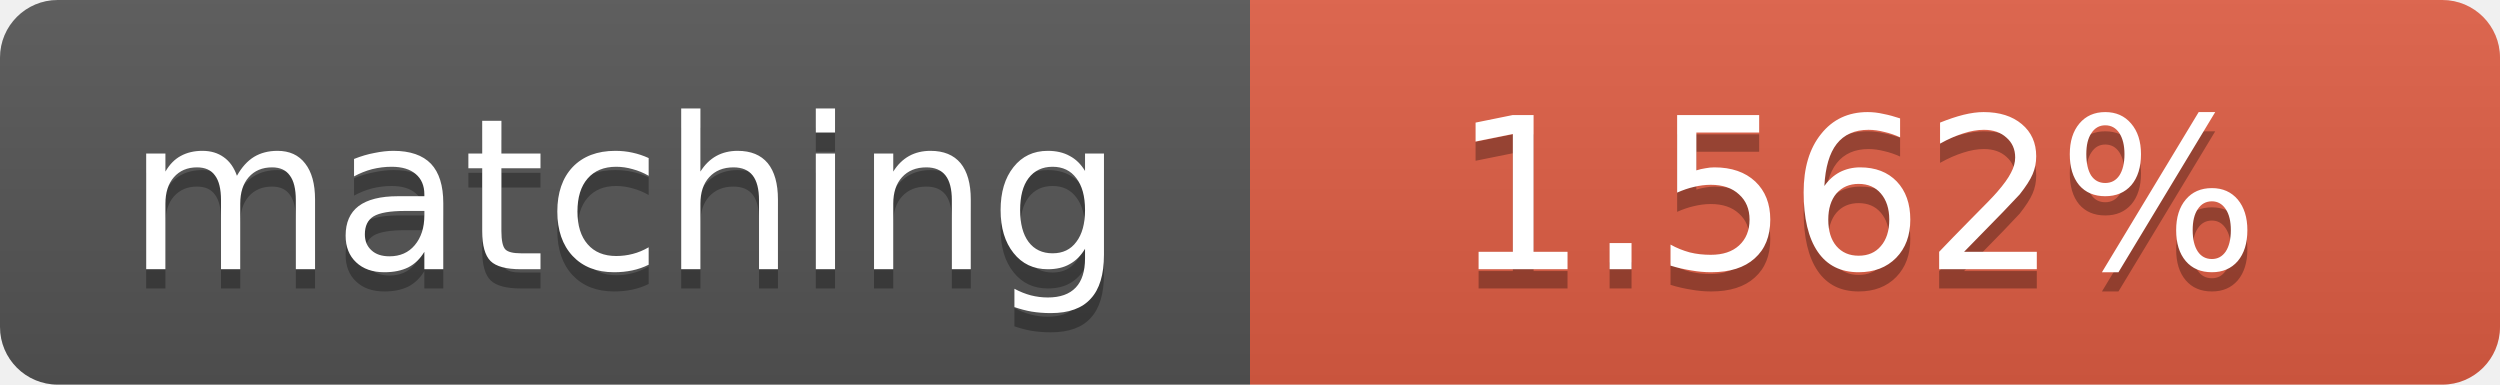
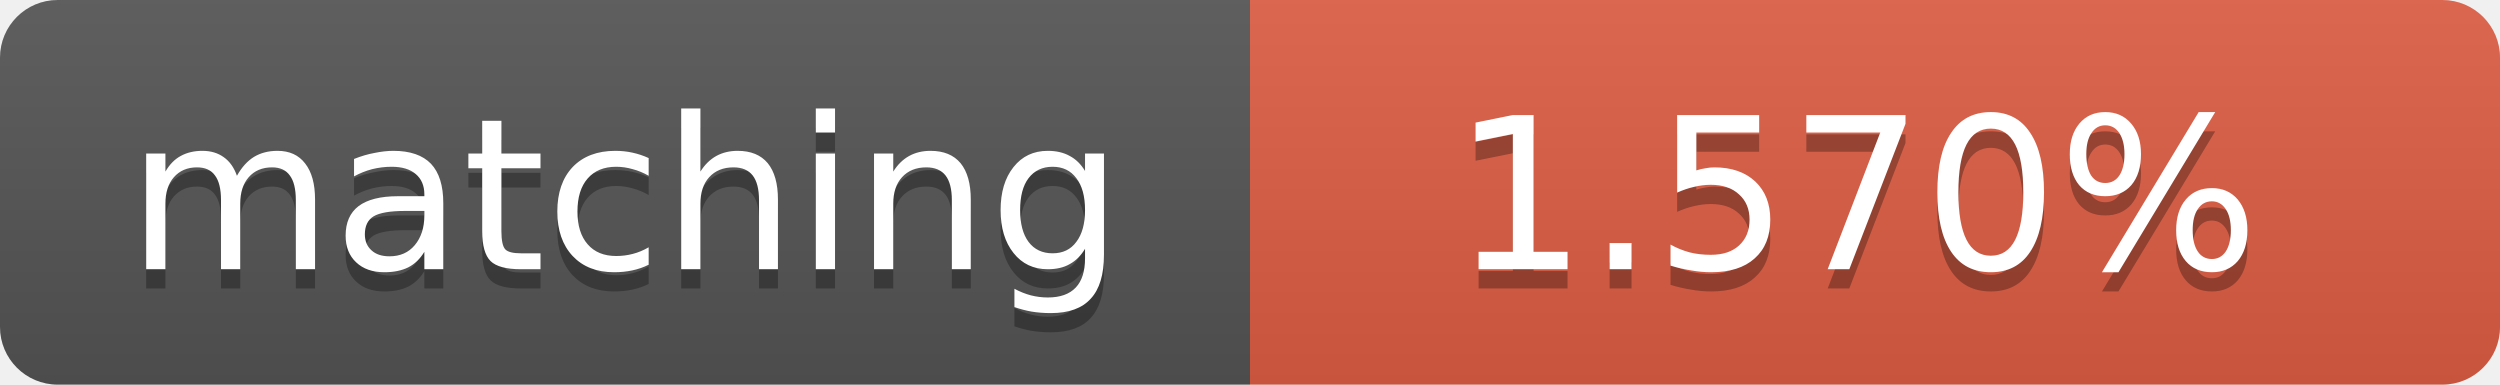
<svg xmlns="http://www.w3.org/2000/svg" width="130" height="20">
  <linearGradient id="b" x2="0" y2="100%">
    <stop offset="0" stop-color="#bbb" stop-opacity=".1" />
    <stop offset="1" stop-opacity=".1" />
  </linearGradient>
  <clipPath id="a">
    <rect width="130" height="20" rx="3" fill="#fff" />
  </clipPath>
  <g clip-path="url(#a)">
    <path fill="#555" d="M0 0h65v20H0z" />
    <path fill="#e05d44" d="M65 0h65v20H65z" />
    <path fill="url(#b)" d="M0 0h130v20H0z" />
  </g>
  <g fill="#fff" text-anchor="middle" font-family="DejaVu Sans,Verdana,Geneva,sans-serif" font-size="11">
    <text x="32.5" y="15" fill="#010101" fill-opacity=".3">matching</text>
    <text x="32.5" y="14">matching</text>
-     <text x="96.5" y="15" fill="#010101" fill-opacity=".3">1.562%</text>
-     <text x="96.5" y="14">1.562%</text>
+     <text x="96.5" y="15" fill="#010101" fill-opacity=".3">1.570%</text>
+     <text x="96.5" y="14">1.570%</text>
  </g>
</svg>
